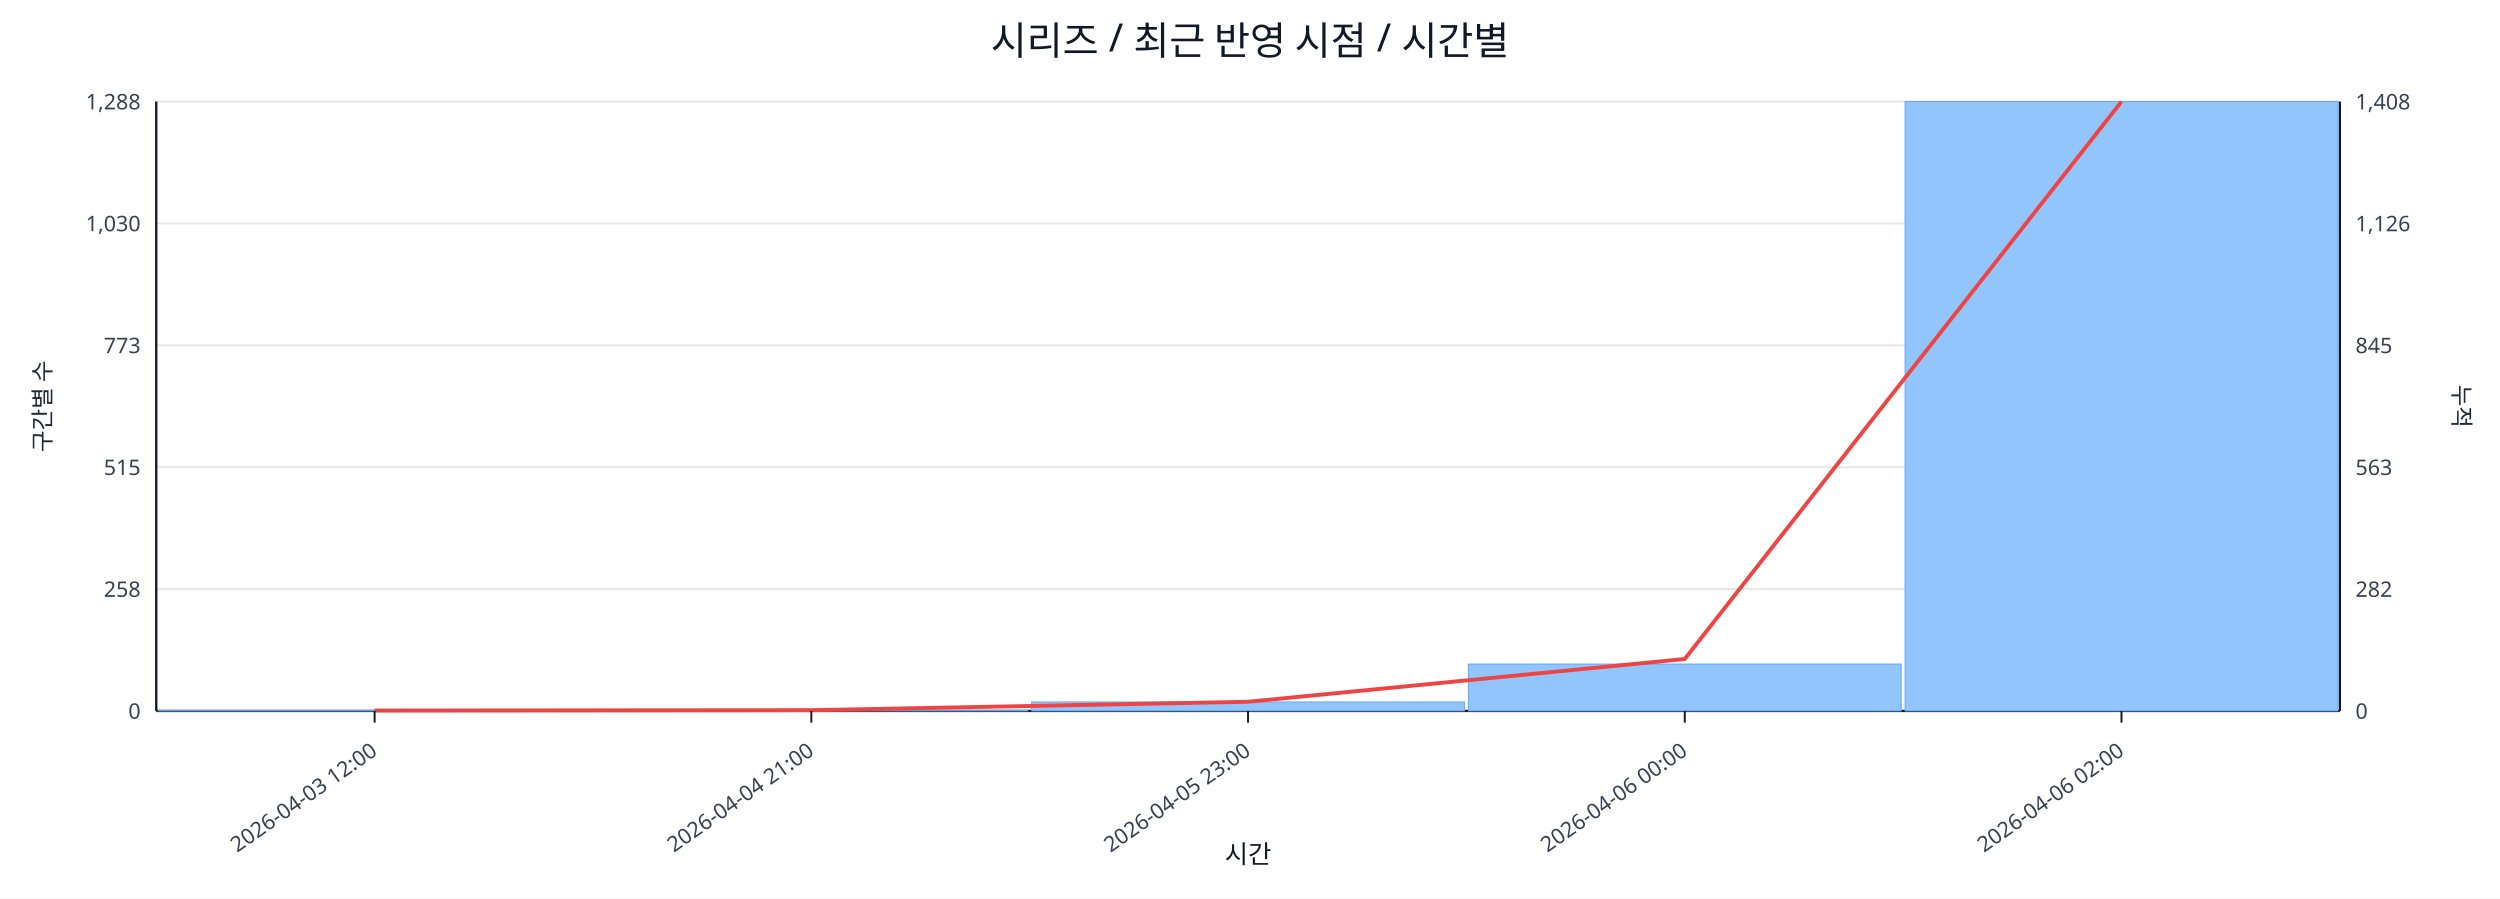
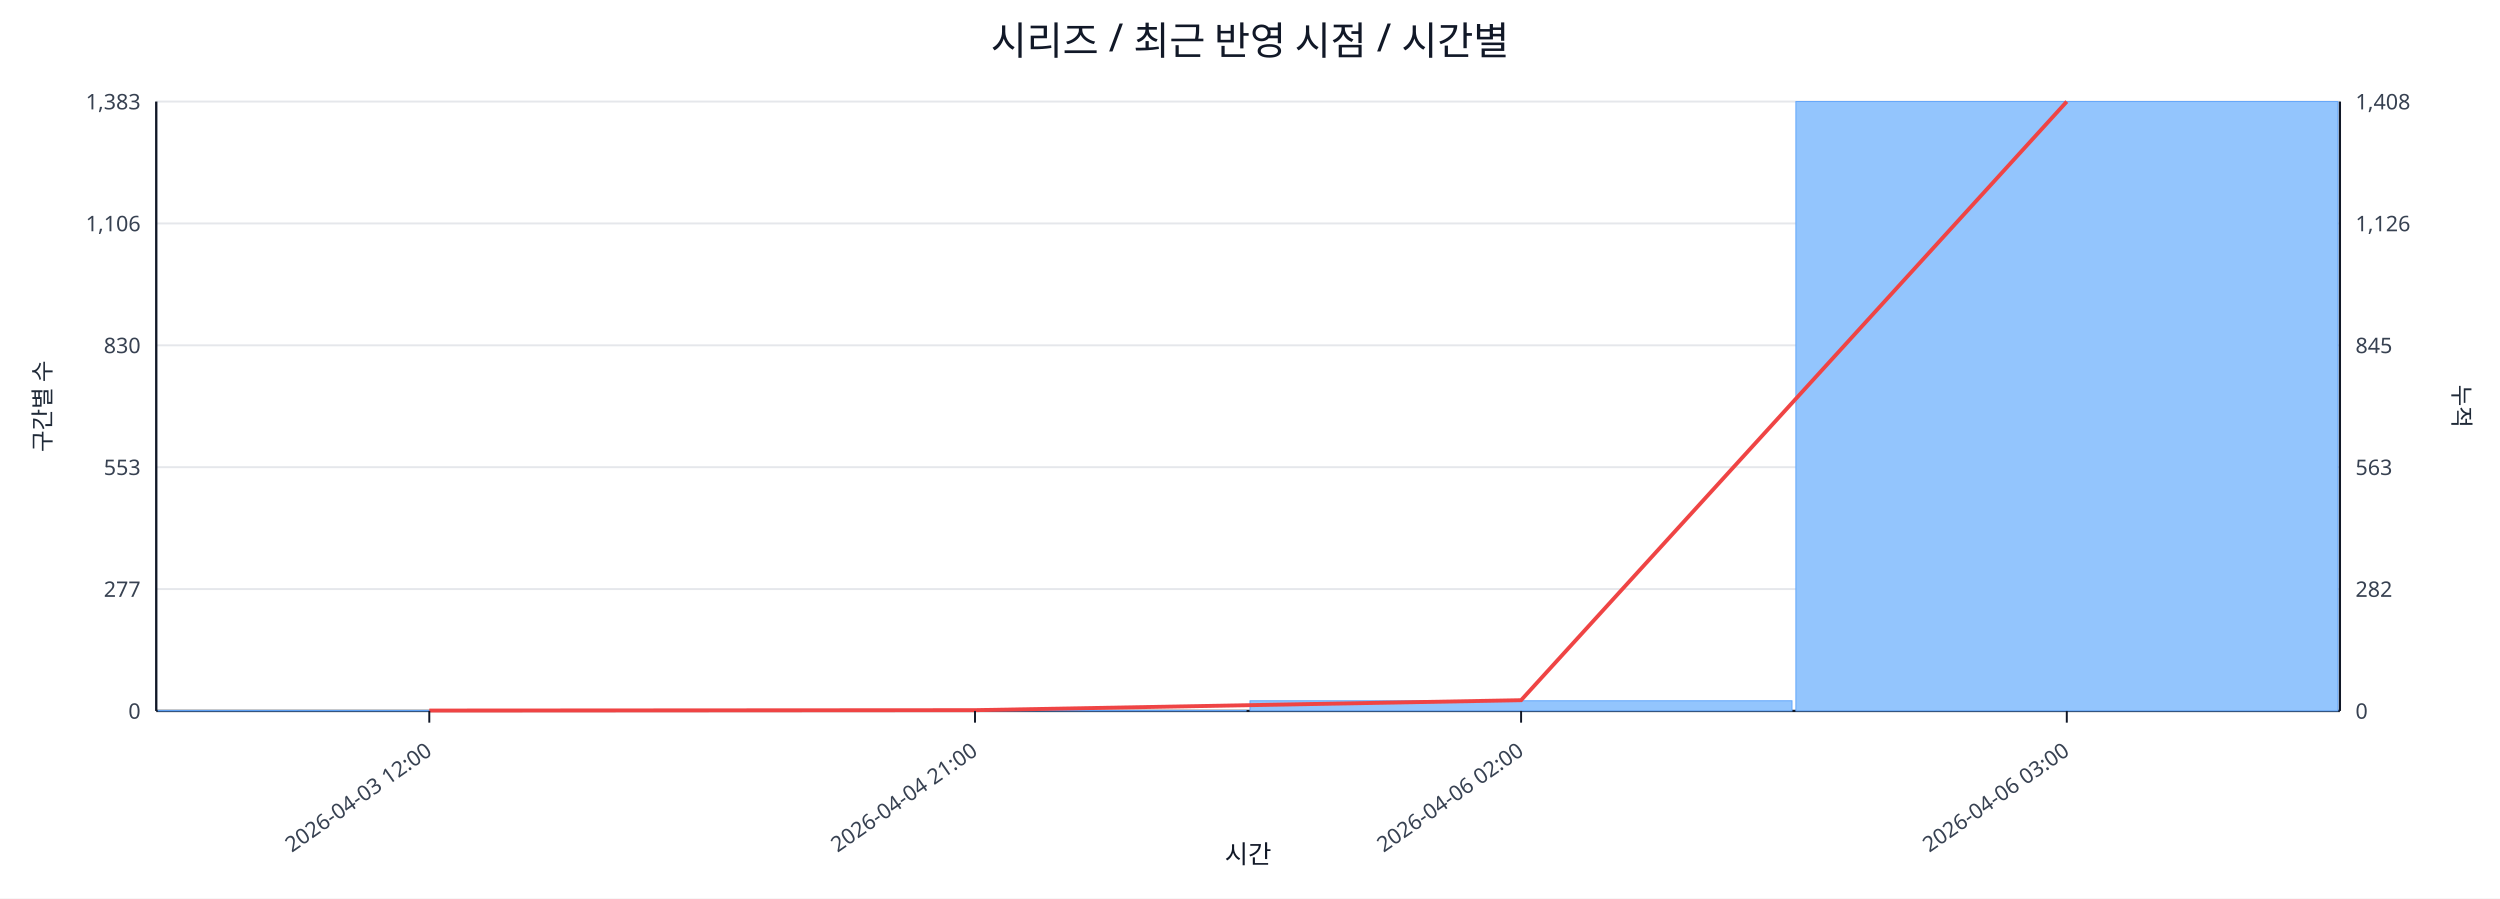
<svg xmlns="http://www.w3.org/2000/svg" width="1280" height="460" viewBox="0 0 1280 460">
  <rect x="0" y="0" width="100%" height="100%" fill="#ffffff" />
  <text x="640.0" y="28" font-size="20" text-anchor="middle" font-family="sans-serif" fill="#111827">시리즈 / 최근 반영 시점 / 시간별</text>
  <line x1="80.0" y1="52.0" x2="1198.0" y2="52.0" stroke="#e5e7eb" stroke-width="1" />
-   <text x="72.0" y="56.0" font-size="11" text-anchor="end" font-family="sans-serif" fill="#374151">1,288</text>
+   <text x="72.0" y="56.0" font-size="11" text-anchor="end" font-family="sans-serif" fill="#374151">1,383</text>
  <text x="1206.0" y="56.0" font-size="11" text-anchor="start" font-family="sans-serif" fill="#374151">1,408</text>
  <line x1="80.0" y1="114.4" x2="1198.0" y2="114.4" stroke="#e5e7eb" stroke-width="1" />
-   <text x="72.0" y="118.4" font-size="11" text-anchor="end" font-family="sans-serif" fill="#374151">1,030</text>
+   <text x="72.0" y="118.4" font-size="11" text-anchor="end" font-family="sans-serif" fill="#374151">1,106</text>
  <text x="1206.0" y="118.4" font-size="11" text-anchor="start" font-family="sans-serif" fill="#374151">1,126</text>
  <line x1="80.0" y1="176.8" x2="1198.0" y2="176.8" stroke="#e5e7eb" stroke-width="1" />
-   <text x="72.0" y="180.8" font-size="11" text-anchor="end" font-family="sans-serif" fill="#374151">773</text>
+   <text x="72.0" y="180.8" font-size="11" text-anchor="end" font-family="sans-serif" fill="#374151">830</text>
  <text x="1206.0" y="180.8" font-size="11" text-anchor="start" font-family="sans-serif" fill="#374151">845</text>
  <line x1="80.0" y1="239.2" x2="1198.0" y2="239.2" stroke="#e5e7eb" stroke-width="1" />
-   <text x="72.0" y="243.2" font-size="11" text-anchor="end" font-family="sans-serif" fill="#374151">515</text>
+   <text x="72.0" y="243.2" font-size="11" text-anchor="end" font-family="sans-serif" fill="#374151">553</text>
  <text x="1206.0" y="243.2" font-size="11" text-anchor="start" font-family="sans-serif" fill="#374151">563</text>
  <line x1="80.0" y1="301.6" x2="1198.0" y2="301.6" stroke="#e5e7eb" stroke-width="1" />
-   <text x="72.0" y="305.6" font-size="11" text-anchor="end" font-family="sans-serif" fill="#374151">258</text>
+   <text x="72.0" y="305.6" font-size="11" text-anchor="end" font-family="sans-serif" fill="#374151">277</text>
  <text x="1206.0" y="305.6" font-size="11" text-anchor="start" font-family="sans-serif" fill="#374151">282</text>
  <line x1="80.0" y1="364.0" x2="1198.0" y2="364.0" stroke="#e5e7eb" stroke-width="1" />
  <text x="72.0" y="368.0" font-size="11" text-anchor="end" font-family="sans-serif" fill="#374151">0</text>
  <text x="1206.0" y="368.0" font-size="11" text-anchor="start" font-family="sans-serif" fill="#374151">0</text>
  <line x1="80.0" y1="364.0" x2="1198.0" y2="364.0" stroke="#111827" stroke-width="1.2" />
  <line x1="80.0" y1="52.0" x2="80.0" y2="364.0" stroke="#111827" stroke-width="1.2" />
  <line x1="1198.0" y1="52.0" x2="1198.0" y2="364.0" stroke="#111827" stroke-width="1.2" />
-   <rect x="81.0" y="363.8" width="221.6" height="0.2" fill="#93c5fd" stroke="#60a5fa" stroke-width="0.5" />
-   <rect x="304.6" y="363.8" width="221.6" height="0.2" fill="#93c5fd" stroke="#60a5fa" stroke-width="0.5" />
-   <rect x="528.2" y="359.4" width="221.6" height="4.6" fill="#93c5fd" stroke="#60a5fa" stroke-width="0.5" />
-   <rect x="751.8" y="340.0" width="221.6" height="24.0" fill="#93c5fd" stroke="#60a5fa" stroke-width="0.5" />
-   <rect x="975.4" y="52.0" width="221.6" height="312.0" fill="#93c5fd" stroke="#60a5fa" stroke-width="0.5" />
-   <polyline fill="none" stroke="#ef4444" stroke-width="2" points="191.8,363.8 415.4,363.6 639.0,359.3 862.6,337.4 1086.2,52.0" />
-   <line x1="191.8" y1="364.0" x2="191.8" y2="370.0" stroke="#111827" stroke-width="1" />
-   <text x="193.8" y="386.0" font-size="11" text-anchor="end" transform="rotate(-35 193.8 386.0)" font-family="sans-serif" fill="#374151">2026-04-03 12:00</text>
-   <line x1="415.4" y1="364.0" x2="415.4" y2="370.0" stroke="#111827" stroke-width="1" />
-   <text x="417.4" y="386.0" font-size="11" text-anchor="end" transform="rotate(-35 417.4 386.0)" font-family="sans-serif" fill="#374151">2026-04-04 21:00</text>
-   <line x1="639.0" y1="364.0" x2="639.0" y2="370.0" stroke="#111827" stroke-width="1" />
-   <text x="641.0" y="386.0" font-size="11" text-anchor="end" transform="rotate(-35 641.0 386.0)" font-family="sans-serif" fill="#374151">2026-04-05 23:00</text>
-   <line x1="862.6" y1="364.0" x2="862.6" y2="370.0" stroke="#111827" stroke-width="1" />
-   <text x="864.6" y="386.0" font-size="11" text-anchor="end" transform="rotate(-35 864.6 386.0)" font-family="sans-serif" fill="#374151">2026-04-06 00:00</text>
-   <line x1="1086.2" y1="364.0" x2="1086.2" y2="370.0" stroke="#111827" stroke-width="1" />
-   <text x="1088.2" y="386.0" font-size="11" text-anchor="end" transform="rotate(-35 1088.2 386.0)" font-family="sans-serif" fill="#374151">2026-04-06 02:00</text>
+   <rect x="81.0" y="363.8" width="277.5" height="0.2" fill="#93c5fd" stroke="#60a5fa" stroke-width="0.5" />
+   <rect x="360.5" y="363.8" width="277.5" height="0.2" fill="#93c5fd" stroke="#60a5fa" stroke-width="0.5" />
+   <rect x="640.0" y="358.8" width="277.5" height="5.2" fill="#93c5fd" stroke="#60a5fa" stroke-width="0.5" />
+   <rect x="919.5" y="52.0" width="277.5" height="312.0" fill="#93c5fd" stroke="#60a5fa" stroke-width="0.5" />
+   <polyline fill="none" stroke="#ef4444" stroke-width="2" points="219.8,363.8 499.2,363.6 778.8,358.5 1058.2,52.0" />
+   <line x1="219.8" y1="364.0" x2="219.8" y2="370.0" stroke="#111827" stroke-width="1" />
+   <text x="221.8" y="386.0" font-size="11" text-anchor="end" transform="rotate(-35 221.8 386.0)" font-family="sans-serif" fill="#374151">2026-04-03 12:00</text>
+   <line x1="499.2" y1="364.0" x2="499.2" y2="370.0" stroke="#111827" stroke-width="1" />
+   <text x="501.2" y="386.0" font-size="11" text-anchor="end" transform="rotate(-35 501.2 386.0)" font-family="sans-serif" fill="#374151">2026-04-04 21:00</text>
+   <line x1="778.8" y1="364.0" x2="778.8" y2="370.0" stroke="#111827" stroke-width="1" />
+   <text x="780.8" y="386.0" font-size="11" text-anchor="end" transform="rotate(-35 780.8 386.0)" font-family="sans-serif" fill="#374151">2026-04-06 02:00</text>
+   <line x1="1058.2" y1="364.0" x2="1058.2" y2="370.0" stroke="#111827" stroke-width="1" />
+   <text x="1060.2" y="386.0" font-size="11" text-anchor="end" transform="rotate(-35 1060.2 386.0)" font-family="sans-serif" fill="#374151">2026-04-06 03:00</text>
  <text x="26" y="208.0" font-size="12" transform="rotate(-90 26 208.0)" text-anchor="middle" font-family="sans-serif" fill="#1f2937">구간별 수</text>
  <text x="1256.0" y="208.0" font-size="12" transform="rotate(90 1256.0 208.0)" text-anchor="middle" font-family="sans-serif" fill="#1f2937">누적</text>
  <text x="639.0" y="442.0" font-size="13" text-anchor="middle" font-family="sans-serif" fill="#111827">시간</text>
</svg>
